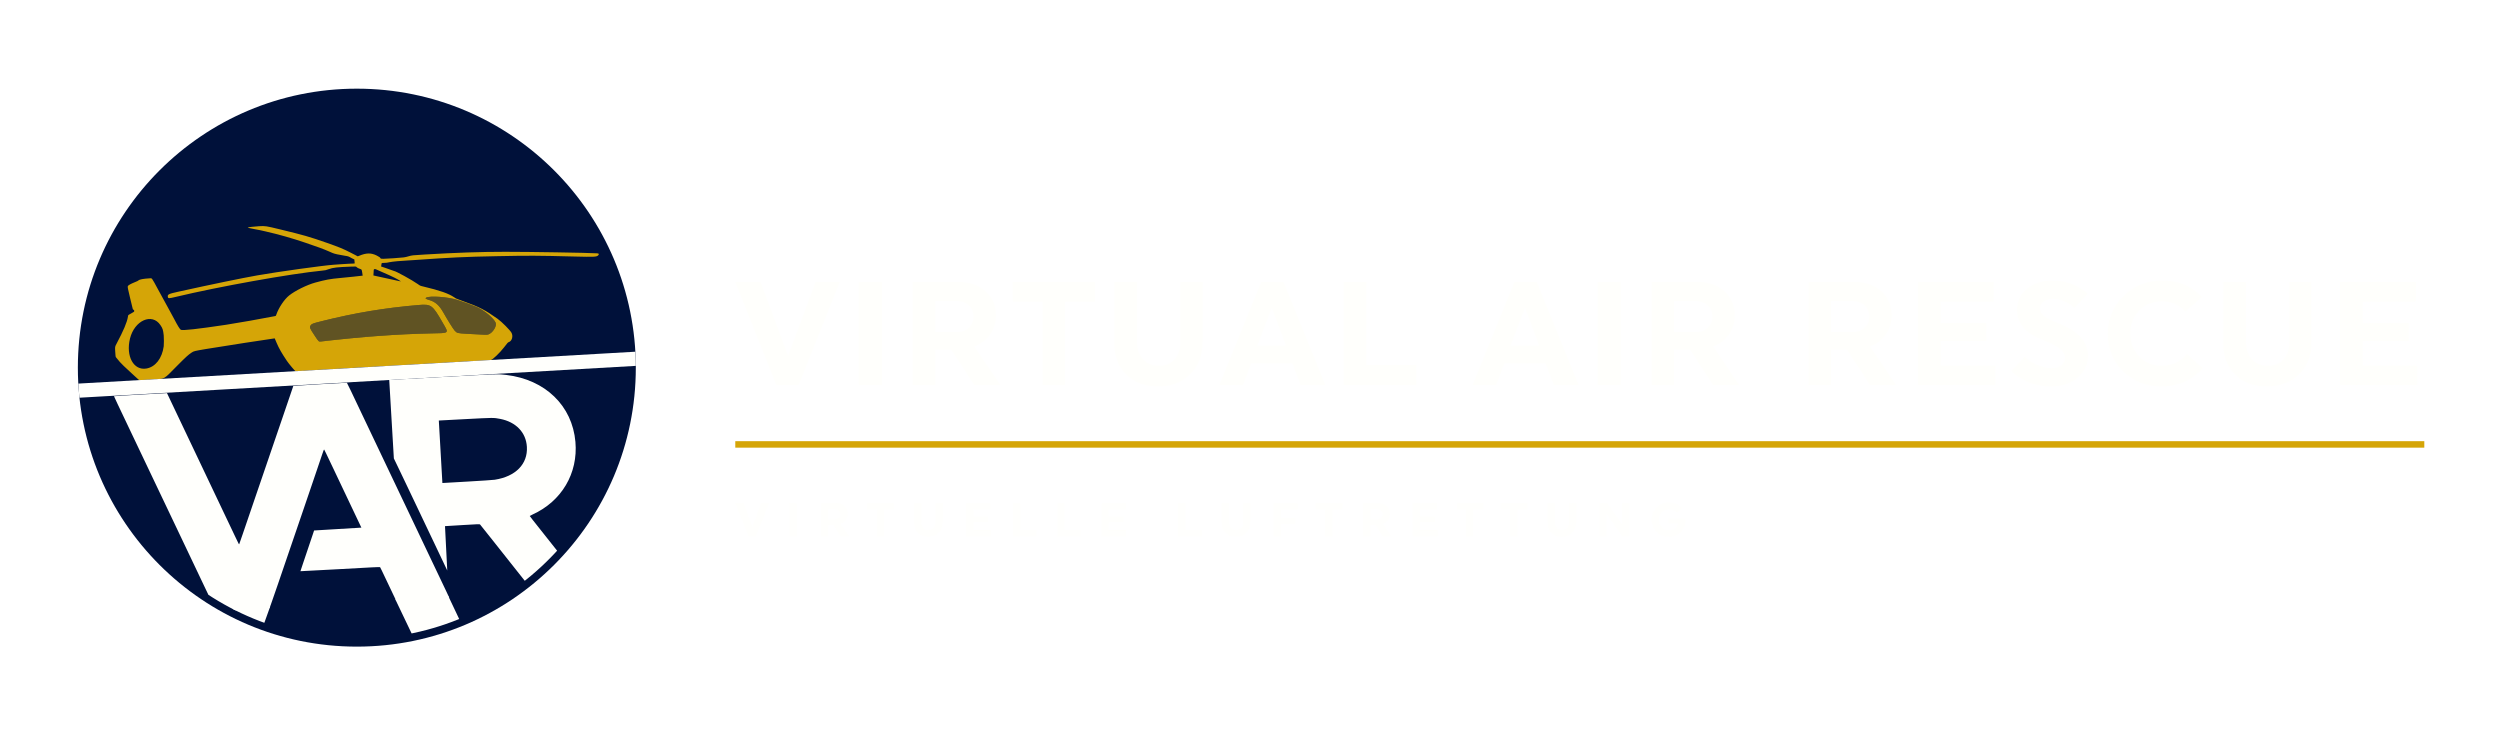
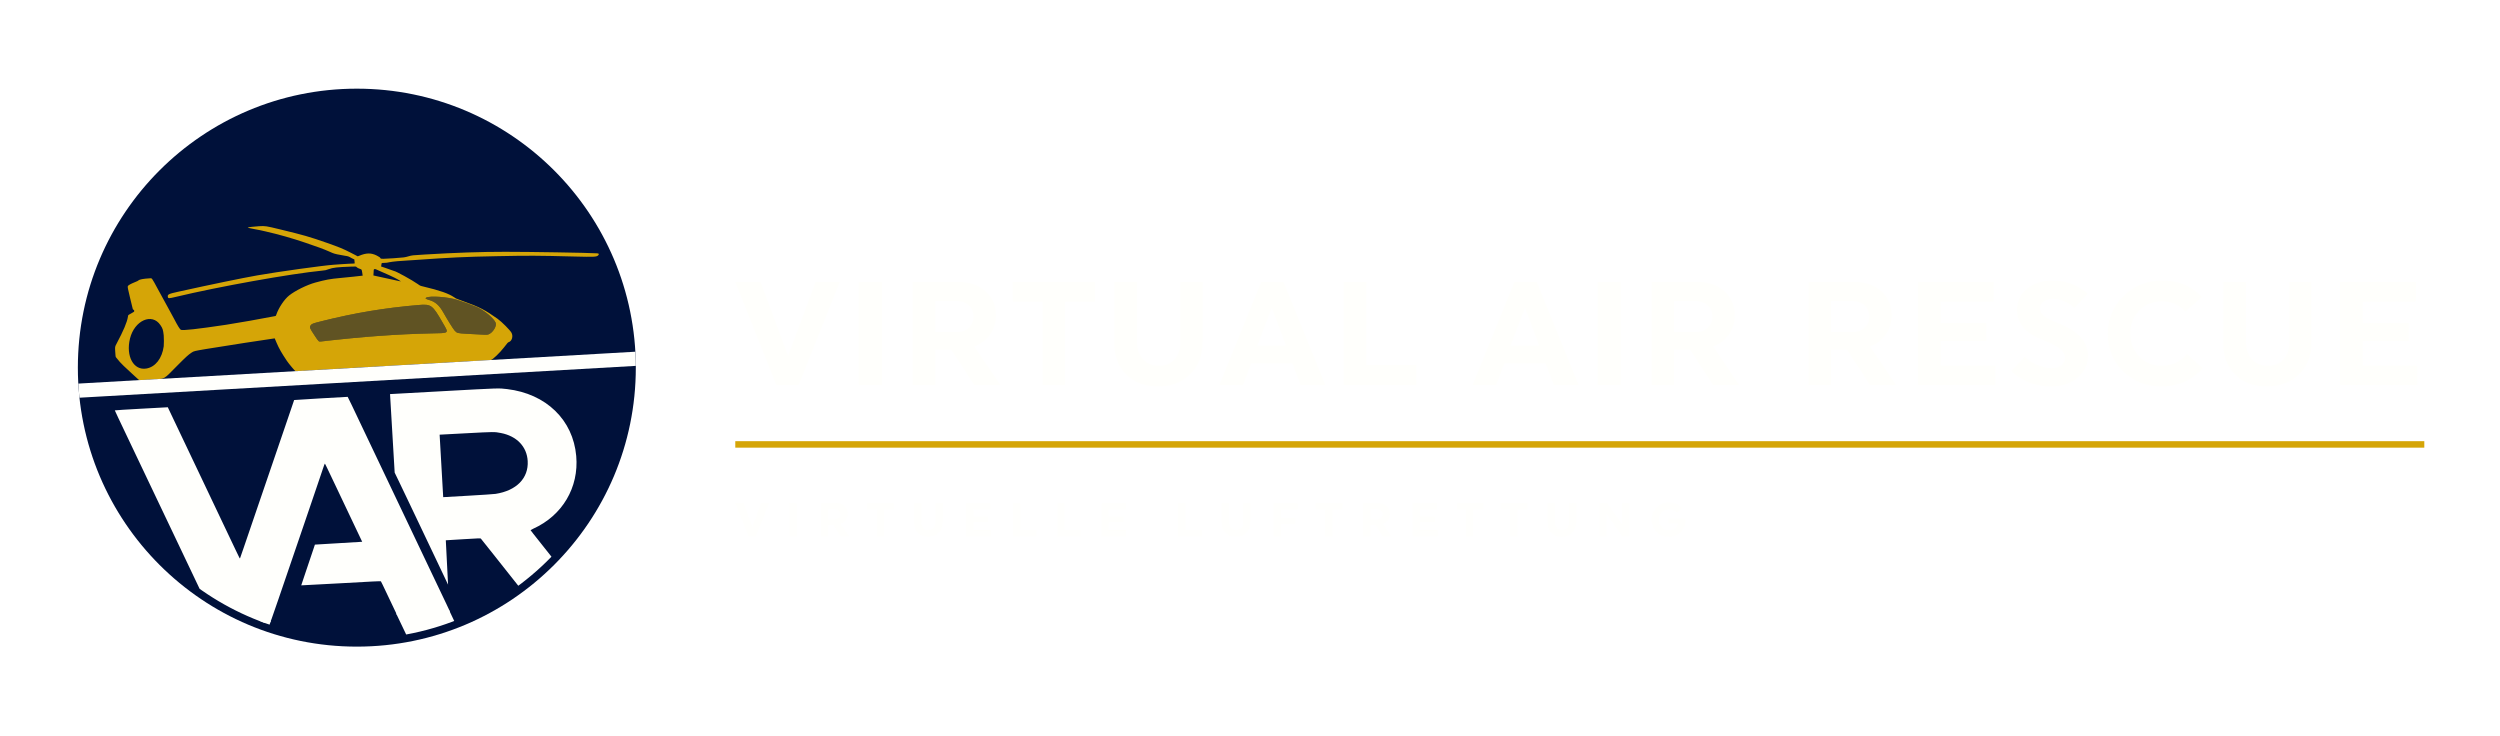
<svg xmlns="http://www.w3.org/2000/svg" viewBox="0 0 1156 340" width="1156" height="340">
  <g transform="translate(36,41.0) scale(0.5039062)">
    <defs>
      <clipPath id="n1">
        <circle cx="256" cy="256" r="256" />
      </clipPath>
    </defs>
    <g clip-path="url(#n1)">
      <circle cx="256" cy="256" r="256" fill="#00113A" />
      <g fill="#D5A507" transform="translate(34.00,126.11) scale(0.444)">
        <path d="M35.7 305.27C27.86 297.99 20 290.67 18.23 289.02C12.94 284.07 7.26 277.76 2.59 271.63C1.3 269.94 1.3 269.94 0.67 259.67C0.04 249.4 0.04 249.4 3.21 243.43C17.85 215.93 25.31 198.26 26.9 187.33C27.45 183.58 26.65 184.36 34.25 180.13C39.92 176.97 39.91 176.98 39.91 175.49C39.91 173.85 39.02 172.61 37.83 172.6C37.11 172.6 37.81 175.22 31.69 149.81C26.64 128.87 26.11 126.2 26.67 124.15C27.12 122.49 32.62 119.37 41.13 115.95C46.53 113.78 47.49 113.3 48.58 112.26C50.67 110.26 58.97 108.69 71.24 107.99C77.19 107.64 74.98 104.81 89.29 131.15C96.15 143.79 105.73 161.29 110.57 170.04C115.41 178.79 120.75 188.62 122.44 191.88C129.48 205.52 134.23 213.21 136.29 214.34C139.72 216.22 170.18 212.83 229.23 204.01C250.02 200.91 306.75 190.88 330.23 186.17C332.66 185.68 332.66 185.68 333.54 183.12C338.5 168.63 350.1 151.3 360.17 143.32C372.8 133.3 397.13 121.34 414.41 116.63C435.84 110.79 444.66 109.17 464.81 107.34C479.81 105.98 511.76 102.62 512.05 102.38C512.08 102.36 511.65 99.49 511.1 96.01C510.1 89.68 510.1 89.68 506.87 88.58C502.65 87.13 501 86.26 499.45 84.67C498.18 83.37 498.18 83.37 487.88 83.75C459.05 84.82 451.08 85.73 441.9 89.01C435.4 91.33 435.45 91.31 428.8 91.97C362.81 98.45 214.12 125.11 126.21 146.21C111.13 149.83 109.91 149.82 109.35 146.09C108.62 141.18 110.96 140.04 130.7 135.68C199.78 120.43 262.82 107.4 294.63 101.81C336.98 94.36 431.41 81.22 452.54 79.84C455.13 79.67 462.05 79.18 467.91 78.75C473.77 78.33 480.74 77.91 483.41 77.82C496.02 77.41 495.76 77.44 495.55 76.49C495.44 76.03 495.28 74.08 495.18 72.17C495.01 68.69 495.01 68.69 493.75 68.38C493.06 68.2 491.24 67.34 489.71 66.47C482.4 62.32 482.87 62.48 475.05 61.23C461.69 59.09 454.17 57.41 449.82 55.59C448.42 55 444.91 53.47 442.02 52.19C431.61 47.57 418.28 42.66 392.8 34.08C364.87 24.67 339.59 17.5 311.76 11.09C299.95 8.37 299.99 8.38 290.21 6.6C279.38 4.63 274.04 3.36 274.55 2.87C275.14 2.3 289.73 0.65 297.88 0.23C311.16 -0.46 311.55 -0.4 341.15 6.74C389.7 18.46 402.15 22.04 437.97 34.58C462.99 43.33 472.02 47.05 486.52 54.55C489.7 56.2 494.13 58.47 496.36 59.59C498.58 60.72 500.74 61.86 501.14 62.13C501.87 62.62 501.89 62.62 504.82 61.38C519.4 55.23 529.43 55.03 540.79 60.69C546.35 63.46 548.17 64.78 548.98 66.6C549.58 67.97 555.31 67.94 575.92 66.45C598.39 64.83 598.39 64.83 607.34 62.29C614.29 60.32 614.14 60.33 639.56 58.79C703.41 54.93 756.26 53.13 806.36 53.13C858.12 53.13 977.54 55.09 996.82 56.26C1000.43 56.48 1001.17 58.14 998.71 60.49C995.29 63.76 991.43 63.94 948.73 62.85C873.08 60.91 856.08 60.83 788.97 62.17C722.22 63.5 694.67 64.8 620.01 70.11C613.86 70.55 607 70.98 604.77 71.07C591.89 71.59 573.5 73.35 567.47 74.64C561.97 75.82 561.32 75.9 556.36 76.04C551.11 76.19 551.11 76.19 550.94 78.75C550.84 80.16 550.57 81.77 550.34 82.33C550.01 83.11 549.99 83.38 550.24 83.47C550.42 83.53 553.42 84.55 556.9 85.72C560.39 86.9 566.25 88.96 569.93 90.32C573.61 91.67 576.74 92.77 576.89 92.77C580.14 92.77 614.7 111.79 625.81 119.69C630.93 123.34 630.93 123.34 636.87 124.75C672.02 133.12 689.95 139.38 701.29 147.24C705.18 149.93 705.18 149.93 720.24 155.31C752.95 166.98 765.35 173.35 790.99 191.66C799.5 197.73 816.67 214.97 819.64 220.42C823.42 227.36 820.75 237.21 814.42 239.63C811.9 240.59 812.26 240.2 804.25 250.61C795.46 262.02 780.6 276.24 776.87 276.82C775.66 277 373.53 299.94 373.25 299.84C371.87 299.33 359.32 284.34 355.46 278.59C344.66 262.51 338.75 252.16 334.39 241.69C332.21 236.45 330.36 232.1 330.28 232.02C329.97 231.71 213.68 249.73 187.97 254.08C164.08 258.12 163.13 258.35 158.5 261.43C151.54 266.06 146.73 270.44 129.11 288.18C98.73 318.77 105.03 315.29 77.25 316.85C63.91 317.61 52.31 318.29 51.48 318.37C49.96 318.52 49.96 318.52 35.7 305.27ZM65.16 294.35C83.73 291.12 97.51 273.39 100.91 248.38C101.38 244.97 101.37 230.17 100.9 226C99.56 213.99 98.8 211.61 94.02 204.55C76.64 178.83 40.43 194.92 31.18 232.47C22.2 268.91 38.7 298.96 65.16 294.35ZM426.51 238.42C508.82 228.76 585.47 223.14 652.64 221.81C692.24 221.03 690.56 222.48 677.71 200.11C656.08 162.43 653.86 160.82 626.75 163.14C557.73 169.02 495.94 179.34 427.86 196.36C408.78 201.13 406.7 201.91 404.56 205.13C401.84 209.25 402.31 210.47 412.79 226.27C421.54 239.45 421.09 239.05 426.51 238.42ZM771.34 224.12C780.47 221.3 789.76 206.88 786.96 199.86C783.31 190.7 764.16 174.62 748.38 167.48C741.64 164.43 718.63 155.97 707.64 152.51C687.74 146.23 651.12 143.59 643.34 147.88C640.63 149.37 642.43 150.74 649.96 152.91C662.3 156.47 670.56 163.87 679.03 178.98C687.23 193.6 699.29 212.89 702.16 215.99C707.1 221.32 707.66 221.47 727.59 222.62C764.71 224.76 768.81 224.9 771.34 224.12ZM591.15 114.24C591.15 114.08 588 112.11 584.82 110.28C578.3 106.55 556.35 96.34 545.07 91.8C543.08 91 540.82 89.97 540.03 89.52C537.82 88.26 535.19 88.74 534.96 90.44C534.72 92.22 534.14 101.92 534.27 102.04C534.33 102.09 541.55 103.67 550.3 105.55C559.05 107.43 571.61 110.17 578.21 111.63C589.8 114.19 591.15 114.47 591.15 114.24Z" fill-rule="evenodd" />
        <path d="M426.51 238.42C508.82 228.76 585.47 223.14 652.64 221.81C692.24 221.03 690.56 222.48 677.71 200.11C656.08 162.43 653.86 160.82 626.75 163.14C557.73 169.02 495.94 179.34 427.86 196.36C408.78 201.13 406.7 201.91 404.56 205.13C401.84 209.25 402.31 210.47 412.79 226.27C421.54 239.45 421.09 239.05 426.51 238.42ZM771.34 224.12C780.47 221.3 789.76 206.88 786.96 199.86C783.31 190.7 764.16 174.62 748.38 167.48C741.64 164.43 718.63 155.97 707.64 152.51C687.74 146.23 651.12 143.59 643.34 147.88C640.63 149.37 642.43 150.74 649.96 152.91C662.3 156.47 670.56 163.87 679.03 178.98C687.23 193.6 699.29 212.89 702.16 215.99C707.1 221.32 707.66 221.47 727.59 222.62C764.71 224.76 768.81 224.9 771.34 224.12Z" opacity="0.45" />
      </g>
      <g transform="translate(256,256) rotate(-3.275)">
        <rect x="-614.4" y="0" width="1228.8" height="13" fill="#FFFFFC" />
      </g>
      <g transform="rotate(-3.275 256 256)">
        <defs>
          <clipPath id="wc1">
            <circle cx="256" cy="256" r="249.00" />
          </clipPath>
        </defs>
        <g clip-path="url(#wc1)">
-           <g fill="#FFFFFC" transform="translate(32.03,269.00) scale(0.42394)">
+           <g fill="#FFFFFC" transform="translate(32.03,282.00) scale(0.42394)">
            <path d="M195.1 478.09C193.93 477.63 193.3 476.14 173.69 427.85C169.31 417.07 161.96 399.04 157.36 387.77C144.85 357.16 130.53 321.99 124.7 307.6C121.86 300.58 116.25 286.82 112.24 277.02C99.77 246.52 89.4 221.12 84.01 207.84C76.29 188.85 63.1 156.48 36.82 92.04C5.35 14.87 0 1.67 0 1.08C0 0.81 25.85 0.66 57.45 0.74L114.9 0.89L119.73 12.77C122.38 19.3 128.74 34.93 133.87 47.51C145.14 75.16 159.52 110.48 170.14 136.58C174.45 147.19 182.06 165.9 187.05 178.15C196.26 200.76 206.8 226.67 220.74 260.99C224.99 271.44 230.49 284.93 232.96 290.97C235.43 297.02 240.44 309.31 244.09 318.29C251.9 337.51 251.75 337.2 252.42 336.01C252.69 335.53 256.69 325.8 261.33 314.39C269.84 293.41 277.55 274.47 295.12 231.29C300.44 218.23 308.05 199.52 312.04 189.73C318.74 173.26 325.93 155.59 346.48 105.11C350.8 94.49 358.42 75.79 363.41 63.54C368.4 51.29 376.16 32.19 380.66 21.08L388.83 0.89L446.64 0.59C478.44 0.43 504.66 0.45 504.91 0.64C505.16 0.82 508.67 9.11 512.7 19.04C516.73 28.98 524.11 47.13 529.11 59.38C541.84 90.6 555.55 124.24 565.9 149.64C570.75 161.56 578.1 179.6 582.23 189.73C586.36 199.85 593.99 218.56 599.17 231.29C604.36 244.03 612.91 265.01 618.18 277.91C633.59 315.68 644.01 341.24 650.83 358.08C654.35 366.73 659.95 380.49 663.29 388.66C666.63 396.82 673.22 412.99 677.95 424.58C682.68 436.18 689.46 452.8 693.03 461.52C696.6 470.24 699.52 477.52 699.52 477.7C699.52 477.88 673.66 478.03 642.04 478.03L584.56 478.03L581.68 471.05C577.2 460.19 560.23 418.53 557.18 410.93C555.68 407.17 554.19 403.76 553.87 403.36C553.42 402.77 535.39 402.61 467.27 402.61C419.95 402.61 381.24 402.46 381.24 402.26C381.24 402.07 384.56 393.72 388.61 383.71C396.8 363.5 408.21 335.11 412.82 323.49L415.81 315.92L467.08 315.77L518.34 315.62L513.87 304.63C511.41 298.59 505.44 283.89 500.59 271.97C495.75 260.05 487.88 240.68 483.1 228.92C478.32 217.16 470.83 198.72 466.45 187.95C450.59 148.87 447.82 142.25 447.34 142.09C447.07 142 445.2 146.13 443.18 151.28C441.16 156.42 434.67 172.52 428.75 187.05C422.83 201.59 414.81 221.36 410.93 231C407.04 240.63 399.56 259.07 394.3 271.97C376.24 316.27 366.82 339.41 358.64 359.56C345.14 392.83 338.8 408.42 330.37 429.04C311.03 476.38 310.36 477.95 309.1 478.28C307.23 478.79 196.4 478.6 195.1 478.09ZM881.95 474.91C879.81 472 876.03 466.65 856.48 438.84C852.23 432.79 840.49 416.09 830.38 401.72C820.26 387.35 807.21 368.78 801.36 360.45C784.84 336.91 776.14 324.62 775.21 323.48C774.4 322.5 772.01 322.45 736.79 322.59L699.23 322.74L698.93 370.83L698.63 418.92L690.21 398.15C685.57 386.72 677.74 367.49 672.81 355.4C667.87 343.32 660.52 325.28 656.47 315.32C652.42 305.36 644.8 286.65 639.54 273.75C634.28 260.85 625.94 240.41 621.01 228.33C616.08 216.24 608.68 198.2 604.57 188.24L597.09 170.13L596.94 85.03L596.79 -0.07L711.55 0.16C835.48 0.41 832.04 0.32 850.36 3.58C934.1 18.49 989.12 78.21 991.5 156.77C993.56 225.09 954.38 283.51 889.7 308.51C886.35 309.81 883.62 311.05 883.61 311.28C883.61 311.67 888.25 318.33 910.61 350.06C915.44 356.92 922.68 367.21 926.69 372.92C930.71 378.64 938.14 389.19 943.21 396.38C948.28 403.56 955.61 413.98 959.5 419.54C963.39 425.09 972.96 438.72 980.78 449.82C999.57 476.5 1000 477.12 1000 477.61C1000 477.84 973.95 478.03 942.12 478.03C884.24 478.03 884.24 478.03 881.95 474.91ZM812.44 228.62C858.16 224.16 885.99 198.77 885.99 161.52C885.99 130.34 865.44 106.28 831.53 97.74C817.42 94.19 818.24 94.23 756.09 93.98L698.93 93.75L698.93 161.48L698.93 229.22L752.61 229.22C784.27 229.22 808.81 228.97 812.44 228.62Z" fill-rule="evenodd" />
            <path d="M192.83 474.62 L311.60 474.62 L252.04 614.97 L252.04 614.97 ZM582.75 474.62 L697.88 474.62 L780.63 678.62 L666.26 678.62 ZM887.32 474.62 L997.18 474.62 L1138.70 678.62 L1067.96 678.62 Z" />
          </g>
        </g>
      </g>
    </g>
  </g>
  <g fill="#FFFFFC" transform="translate(340,178.0)">
    <path transform="translate(0.00,0) scale(0.068,-0.068)" d="M279.0 0.0 0.0 700.0H172.0L359.0 197.0L546.0 700.0H710.0L431.0 0.0Z" />
    <path transform="translate(51.34,0) scale(0.068,-0.068)" d="M85.0 0.0V700.0H242.0V0.0Z" />
    <path transform="translate(76.64,0) scale(0.068,-0.068)" d="M374.0 571.0H233.0V359.0H374.0Q429.0 359.0 461.0 388.5Q493.0 418.0 493.0 465.0Q493.0 512.0 461.0 541.5Q429.0 571.0 374.0 571.0ZM80.0 0.0V700.0H393.0Q505.0 700.0 575.0 637.0Q645.0 574.0 645.0 473.0Q645.0 399.0 605.5 343.0Q566.0 287.0 498.0 262.0L675.0 0.0H498.0L341.0 241.0H233.0V0.0Z" />
    <path transform="translate(127.30,0) scale(0.068,-0.068)" d="M575.0 567.0H371.0V0.0H219.0V567.0H15.0V700.0H575.0Z" />
    <path transform="translate(170.48,0) scale(0.068,-0.068)" d="M520.0 700.0H670.0V290.0Q670.0 156.0 586.0 73.0Q502.0 -10.0 368.0 -10.0Q233.0 -10.0 151.5 70.5Q70.0 151.0 70.0 285.0V700.0H225.0V290.0Q225.0 218.0 266.0 174.0Q307.0 130.0 373.0 130.0Q439.0 130.0 479.5 174.0Q520.0 218.0 520.0 290.0Z" />
    <path transform="translate(223.86,0) scale(0.068,-0.068)" d="M356.0 525.0 258.0 268.0H453.0ZM436.0 700.0 720.0 0.0H552.0L496.0 147.0H216.0L160.0 0.0H0.0L284.0 700.0Z" />
    <path transform="translate(275.88,0) scale(0.068,-0.068)" d="M575.0 0.0H80.0V700.0H233.0V136.0H575.0Z" />
    <path transform="translate(340.95,0) scale(0.068,-0.068)" d="M356.0 525.0 258.0 268.0H453.0ZM436.0 700.0 720.0 0.0H552.0L496.0 147.0H216.0L160.0 0.0H0.0L284.0 700.0Z" />
    <path transform="translate(392.97,0) scale(0.068,-0.068)" d="M85.0 0.0V700.0H242.0V0.0Z" />
    <path transform="translate(418.27,0) scale(0.068,-0.068)" d="M374.0 571.0H233.0V359.0H374.0Q429.0 359.0 461.0 388.5Q493.0 418.0 493.0 465.0Q493.0 512.0 461.0 541.5Q429.0 571.0 374.0 571.0ZM80.0 0.0V700.0H393.0Q505.0 700.0 575.0 637.0Q645.0 574.0 645.0 473.0Q645.0 399.0 605.5 343.0Q566.0 287.0 498.0 262.0L675.0 0.0H498.0L341.0 241.0H233.0V0.0Z" />
    <path transform="translate(490.82,0) scale(0.068,-0.068)" d="M374.0 571.0H233.0V359.0H374.0Q429.0 359.0 461.0 388.5Q493.0 418.0 493.0 465.0Q493.0 512.0 461.0 541.5Q429.0 571.0 374.0 571.0ZM80.0 0.0V700.0H393.0Q505.0 700.0 575.0 637.0Q645.0 574.0 645.0 473.0Q645.0 399.0 605.5 343.0Q566.0 287.0 498.0 262.0L675.0 0.0H498.0L341.0 241.0H233.0V0.0Z" />
    <path transform="translate(541.48,0) scale(0.068,-0.068)" d="M605.0 0.0H80.0V700.0H595.0V567.0H233.0V422.0H545.0V298.0H233.0V132.0H605.0Z" />
    <path transform="translate(588.74,0) scale(0.068,-0.068)" d="M340.0 419.0Q540.0 341.0 540.0 200.0Q540.0 110.0 470.0 50.0Q400.0 -10.0 287.0 -10.0Q238.0 -10.0 192.5 1.0Q147.0 12.0 117.0 27.0Q87.0 42.0 64.0 57.5Q41.0 73.0 30.0 84.0L20.0 95.0L110.0 192.0Q113.0 189.0 119.0 183.5Q125.0 178.0 144.0 164.5Q163.0 151.0 183.5 141.0Q204.0 131.0 234.5 122.5Q265.0 114.0 295.0 114.0Q334.0 114.0 359.0 133.5Q384.0 153.0 384.0 183.0Q384.0 218.0 350.0 245.5Q316.0 273.0 225.0 310.0Q58.0 375.0 58.0 511.0Q58.0 598.0 125.0 654.0Q192.0 710.0 301.0 710.0Q344.0 710.0 384.0 700.5Q424.0 691.0 450.5 678.0Q477.0 665.0 498.0 652.0Q519.0 639.0 528.0 630.0L538.0 620.0L448.0 523.0Q441.0 530.0 429.0 540.5Q417.0 551.0 379.5 568.5Q342.0 586.0 303.0 586.0Q261.0 586.0 237.5 567.0Q214.0 548.0 214.0 523.0Q214.0 492.0 240.5 469.5Q267.0 447.0 340.0 419.0Z" />
    <path transform="translate(631.58,0) scale(0.068,-0.068)" d="M415.0 710.0Q467.0 710.0 513.5 698.5Q560.0 687.0 590.0 670.5Q620.0 654.0 642.0 637.0Q664.0 620.0 674.0 608.0L684.0 597.0L572.0 499.0Q570.0 502.0 566.0 506.5Q562.0 511.0 547.0 523.0Q532.0 535.0 515.5 544.5Q499.0 554.0 471.0 561.5Q443.0 569.0 413.0 569.0Q320.0 569.0 259.0 506.0Q198.0 443.0 198.0 350.0Q198.0 256.0 259.0 193.0Q320.0 130.0 413.0 130.0Q445.0 130.0 474.0 138.5Q503.0 147.0 522.0 158.5Q541.0 170.0 555.0 182.0Q569.0 194.0 576.0 202.0L582.0 211.0L690.0 115.0Q686.0 110.0 679.0 101.5Q672.0 93.0 647.0 71.5Q622.0 50.0 592.0 33.5Q562.0 17.0 513.0 3.5Q464.0 -10.0 410.0 -10.0Q254.0 -10.0 149.5 92.5Q45.0 195.0 45.0 347.0Q45.0 499.0 152.0 604.5Q259.0 710.0 415.0 710.0Z" />
    <path transform="translate(683.26,0) scale(0.068,-0.068)" d="M520.0 700.0H670.0V290.0Q670.0 156.0 586.0 73.0Q502.0 -10.0 368.0 -10.0Q233.0 -10.0 151.5 70.5Q70.0 151.0 70.0 285.0V700.0H225.0V290.0Q225.0 218.0 266.0 174.0Q307.0 130.0 373.0 130.0Q439.0 130.0 479.5 174.0Q520.0 218.0 520.0 290.0Z" />
    <path transform="translate(736.64,0) scale(0.068,-0.068)" d="M605.0 0.0H80.0V700.0H595.0V567.0H233.0V422.0H545.0V298.0H233.0V132.0H605.0Z" />
  </g>
  <rect x="340" y="204.0" width="781" height="3" fill="#D5A507" />
  <g fill="#FFFFFC" opacity=".7" transform="translate(340,248.0)">
    <path transform="translate(0.00,0) scale(0.022,-0.022)" d="M279.0 0.0 0.0 700.0H172.0L359.0 197.0L546.0 700.0H710.0L431.0 0.0Z" />
    <path transform="translate(23.10,0) scale(0.022,-0.022)" d="M85.0 0.0V700.0H242.0V0.0Z" />
    <path transform="translate(37.77,0) scale(0.022,-0.022)" d="M374.0 571.0H233.0V359.0H374.0Q429.0 359.0 461.0 388.5Q493.0 418.0 493.0 465.0Q493.0 512.0 461.0 541.5Q429.0 571.0 374.0 571.0ZM80.0 0.0V700.0H393.0Q505.0 700.0 575.0 637.0Q645.0 574.0 645.0 473.0Q645.0 399.0 605.5 343.0Q566.0 287.0 498.0 262.0L675.0 0.0H498.0L341.0 241.0H233.0V0.0Z" />
    <path transform="translate(60.65,0) scale(0.022,-0.022)" d="M575.0 567.0H371.0V0.0H219.0V567.0H15.0V700.0H575.0Z" />
    <path transform="translate(81.11,0) scale(0.022,-0.022)" d="M520.0 700.0H670.0V290.0Q670.0 156.0 586.0 73.0Q502.0 -10.0 368.0 -10.0Q233.0 -10.0 151.5 70.5Q70.0 151.0 70.0 285.0V700.0H225.0V290.0Q225.0 218.0 266.0 174.0Q307.0 130.0 373.0 130.0Q439.0 130.0 479.5 174.0Q520.0 218.0 520.0 290.0Z" />
    <path transform="translate(104.87,0) scale(0.022,-0.022)" d="M605.0 0.0H80.0V700.0H595.0V567.0H233.0V422.0H545.0V298.0H233.0V132.0H605.0Z" />
    <path transform="translate(126.65,0) scale(0.022,-0.022)" d="M575.0 0.0H80.0V700.0H233.0V136.0H575.0Z" />
    <path transform="translate(147.11,0) scale(0.022,-0.022)" d="M575.0 0.0H80.0V700.0H233.0V136.0H575.0Z" />
    <path transform="translate(167.57,0) scale(0.022,-0.022)" d="M605.0 0.0H80.0V700.0H595.0V567.0H233.0V422.0H545.0V298.0H233.0V132.0H605.0Z" />
    <path transform="translate(202.93,0) scale(0.022,-0.022)" d="M575.0 0.0H80.0V700.0H233.0V136.0H575.0Z" />
    <path transform="translate(223.39,0) scale(0.022,-0.022)" d="M520.0 700.0H670.0V290.0Q670.0 156.0 586.0 73.0Q502.0 -10.0 368.0 -10.0Q233.0 -10.0 151.5 70.5Q70.0 151.0 70.0 285.0V700.0H225.0V290.0Q225.0 218.0 266.0 174.0Q307.0 130.0 373.0 130.0Q439.0 130.0 479.5 174.0Q520.0 218.0 520.0 290.0Z" />
    <path transform="translate(247.15,0) scale(0.022,-0.022)" d="M535.0 262.0H233.0V0.0H80.0V700.0H585.0V567.0H233.0V391.0H535.0Z" />
    <path transform="translate(268.05,0) scale(0.022,-0.022)" d="M575.0 567.0H371.0V0.0H219.0V567.0H15.0V700.0H575.0Z" />
    <path transform="translate(288.51,0) scale(0.022,-0.022)" d="M374.0 571.0H233.0V359.0H374.0Q429.0 359.0 461.0 388.5Q493.0 418.0 493.0 465.0Q493.0 512.0 461.0 541.5Q429.0 571.0 374.0 571.0ZM80.0 0.0V700.0H393.0Q505.0 700.0 575.0 637.0Q645.0 574.0 645.0 473.0Q645.0 399.0 605.5 343.0Q566.0 287.0 498.0 262.0L675.0 0.0H498.0L341.0 241.0H233.0V0.0Z" />
    <path transform="translate(311.39,0) scale(0.022,-0.022)" d="M605.0 0.0H80.0V700.0H595.0V567.0H233.0V422.0H545.0V298.0H233.0V132.0H605.0Z" />
    <path transform="translate(333.17,0) scale(0.022,-0.022)" d="M575.0 567.0H371.0V0.0H219.0V567.0H15.0V700.0H575.0Z" />
    <path transform="translate(353.63,0) scale(0.022,-0.022)" d="M575.0 567.0H371.0V0.0H219.0V567.0H15.0V700.0H575.0Z" />
    <path transform="translate(374.09,0) scale(0.022,-0.022)" d="M520.0 700.0H670.0V290.0Q670.0 156.0 586.0 73.0Q502.0 -10.0 368.0 -10.0Q233.0 -10.0 151.5 70.5Q70.0 151.0 70.0 285.0V700.0H225.0V290.0Q225.0 218.0 266.0 174.0Q307.0 130.0 373.0 130.0Q439.0 130.0 479.5 174.0Q520.0 218.0 520.0 290.0Z" />
    <path transform="translate(397.85,0) scale(0.022,-0.022)" d="M561.0 0.0 229.0 472.0V0.0H80.0V700.0H238.0L561.0 240.0V700.0H710.0V0.0Z" />
    <path transform="translate(422.71,0) scale(0.022,-0.022)" d="M405.0 380.0H753.0Q755.0 361.0 755.0 341.0Q754.0 192.0 657.5 91.0Q561.0 -10.0 410.0 -10.0Q254.0 -10.0 149.5 93.0Q45.0 196.0 45.0 348.0Q45.0 500.0 152.0 605.0Q259.0 710.0 415.0 710.0Q467.0 710.0 513.5 699.0Q560.0 688.0 589.5 672.0Q619.0 656.0 641.5 640.0Q664.0 624.0 674.0 613.0L683.0 602.0L577.0 494.0Q575.0 497.0 570.5 502.0Q566.0 507.0 550.5 520.5Q535.0 534.0 517.5 544.0Q500.0 554.0 471.5 562.0Q443.0 570.0 412.0 570.0Q319.0 570.0 258.0 507.0Q197.0 444.0 197.0 349.0Q197.0 254.0 258.0 190.5Q319.0 127.0 412.0 127.0Q485.0 127.0 535.0 165.5Q585.0 204.0 598.0 270.0H405.0Z" />
  </g>
</svg>
